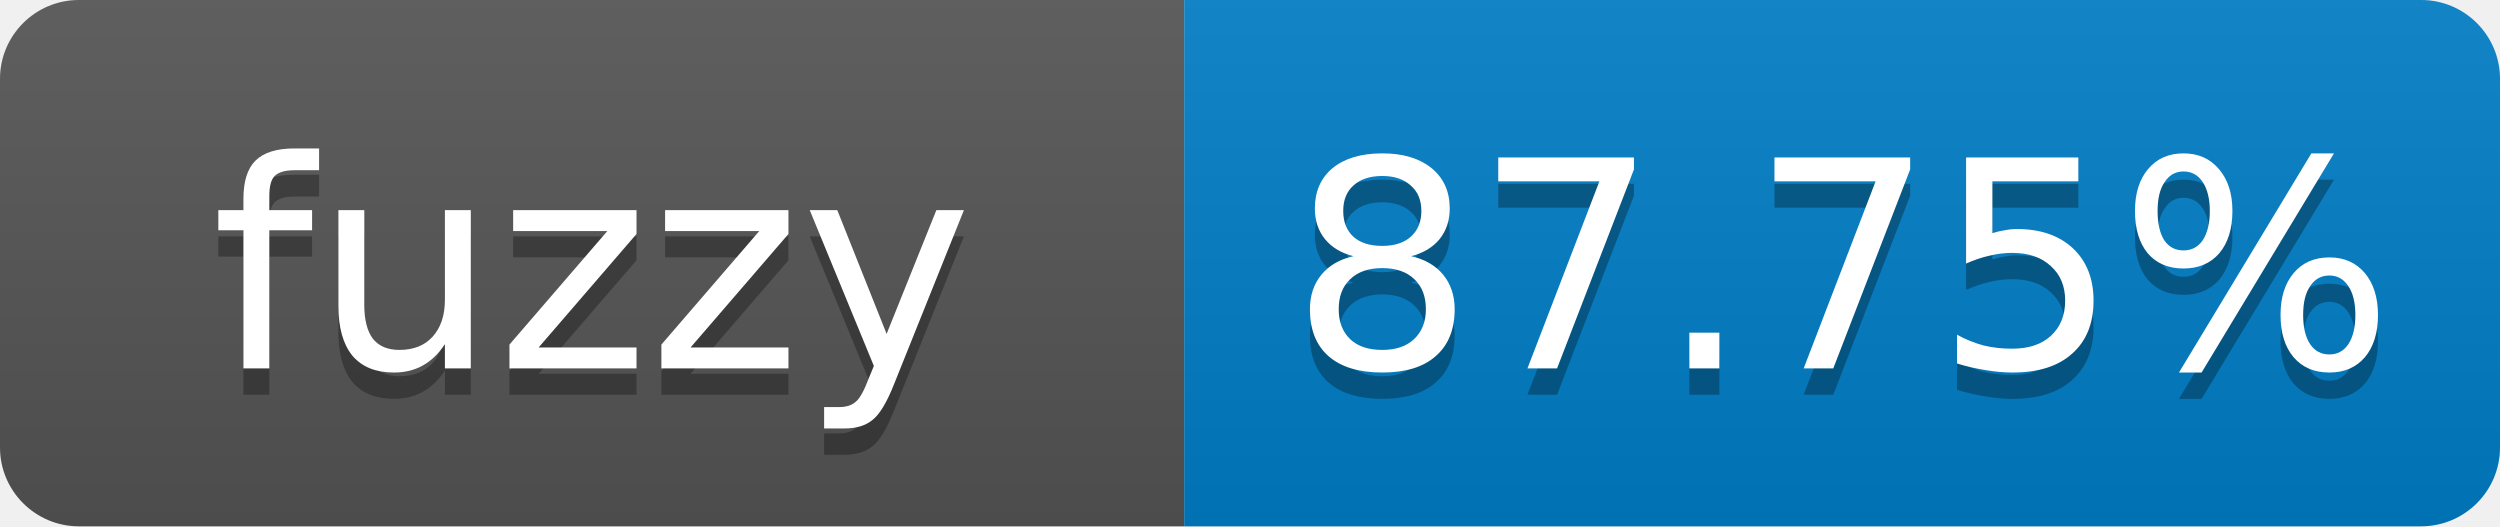
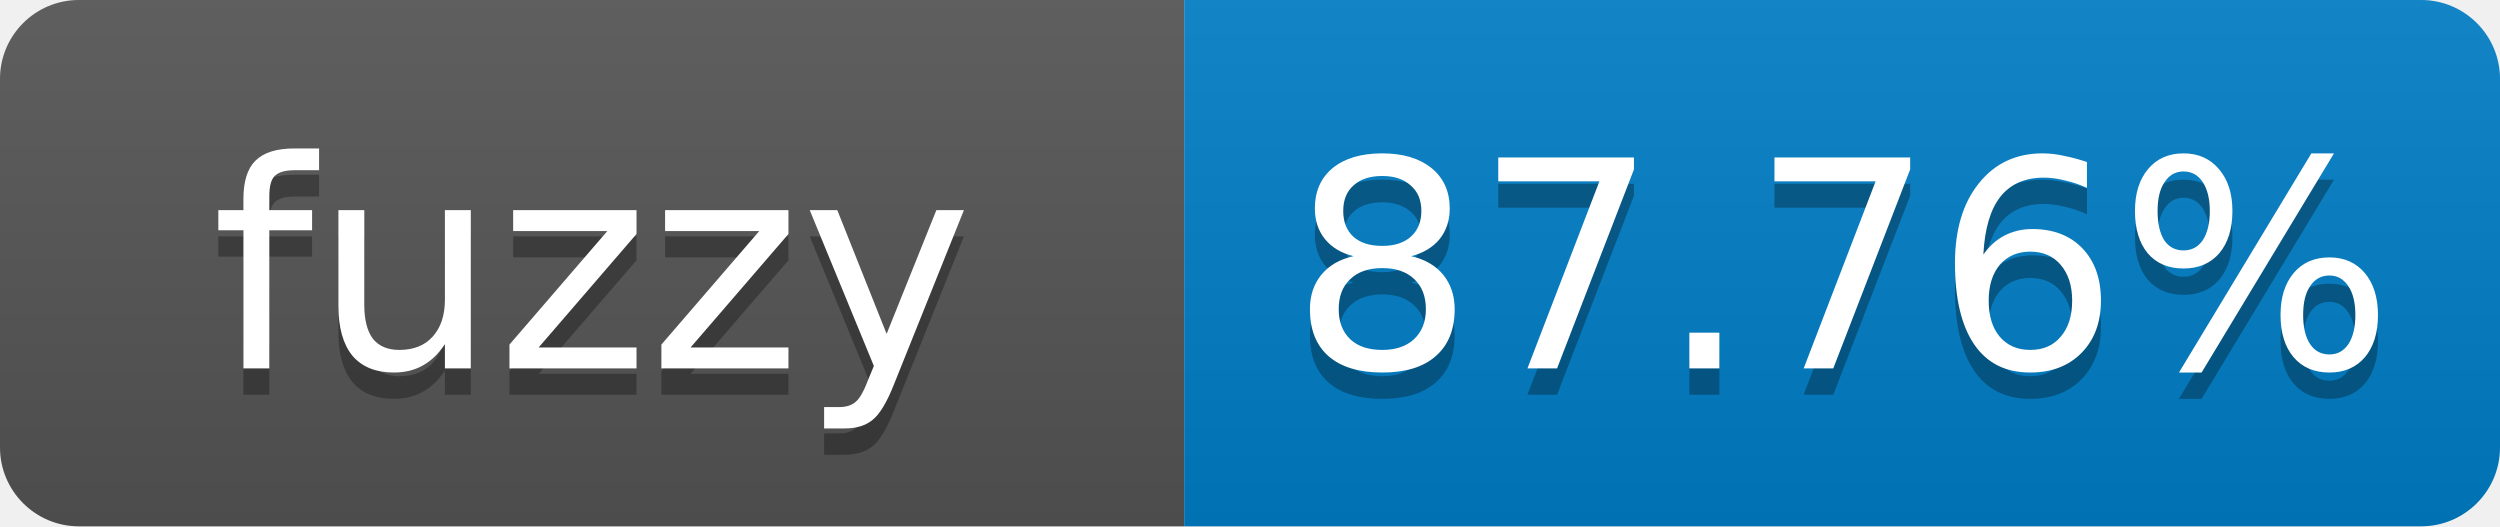
- <svg xmlns="http://www.w3.org/2000/svg" width="95" height="20" role="img" aria-label="fuzzy: 87.75%">
+ <svg xmlns="http://www.w3.org/2000/svg" width="95" height="20" role="img" aria-label="fuzzy: 87.76%">
  <linearGradient id="s" x2="0" y2="100%">
    <stop offset="0" stop-color="#bbb" stop-opacity=".1" />
    <stop offset="1" stop-opacity=".1" />
  </linearGradient>
  <clipPath id="r">
    <rect width="95" height="20" rx="3" fill="#fff" />
  </clipPath>
  <g clip-path="url(#r)">
    <rect width="45" height="20" fill="#555" />
    <rect x="45" width="50" height="20" fill="#007ec6" />
    <rect width="95" height="20" fill="url(#s)" />
  </g>
  <g fill="#fff" text-anchor="middle" font-family="Verdana,Geneva,DejaVu Sans,sans-serif" font-size="11">
    <text x="22.5" y="15" fill="#010101" fill-opacity=".3">fuzzy</text>
    <text x="22.5" y="14">fuzzy</text>
-     <text x="70" y="15" fill="#010101" fill-opacity=".3">87.75%</text>
-     <text x="70" y="14">87.75%</text>
+     <text x="70" y="15" fill="#010101" fill-opacity=".3">87.76%</text>
+     <text x="70" y="14">87.76%</text>
  </g>
</svg>
